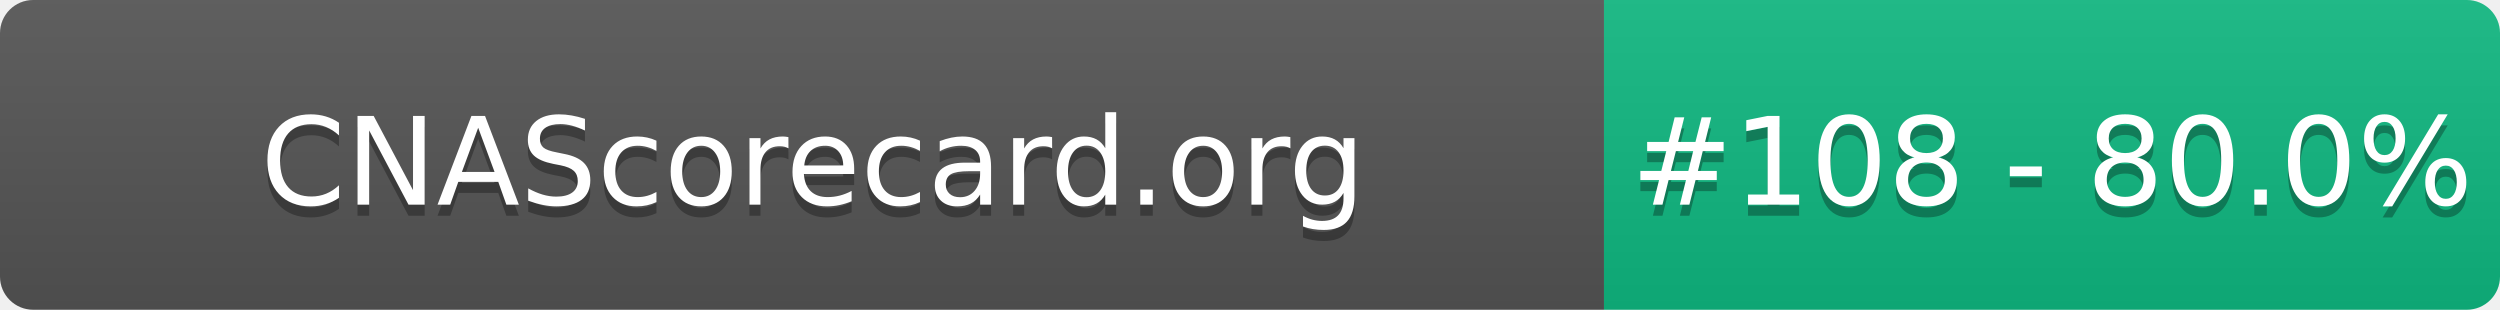
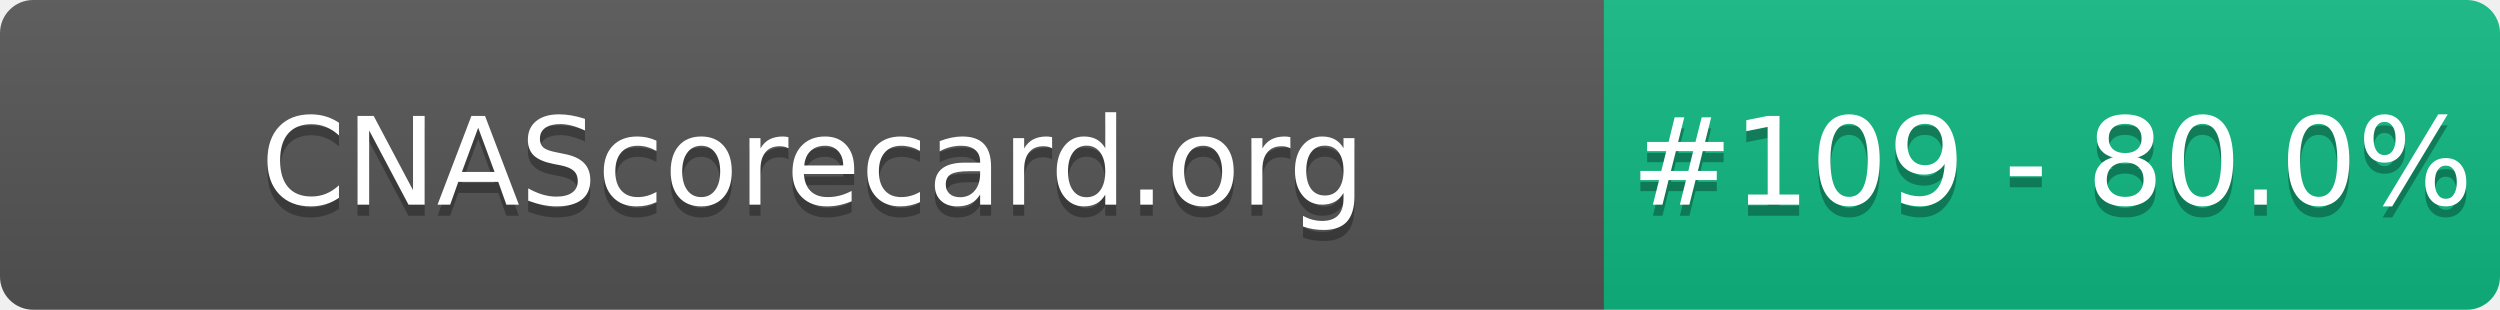
- <svg xmlns="http://www.w3.org/2000/svg" width="226" height="28" role="img" aria-label="CNAScorecard.org: #108 - 80.0%">
+ <svg xmlns="http://www.w3.org/2000/svg" width="226" height="28" role="img" aria-label="CNAScorecard.org: #109 - 80.0%">
  <linearGradient id="s" x2="0" y2="100%">
    <stop offset="0" stop-color="#bbb" stop-opacity=".1" />
    <stop offset="1" stop-opacity=".1" />
  </linearGradient>
  <clipPath id="r">
    <rect width="226" height="28" rx="3" fill="#fff" />
  </clipPath>
  <g clip-path="url(#r)">
    <rect width="145" height="28" fill="#555" />
    <rect x="145" width="81" height="28" fill="#10B981" />
    <rect width="226" height="28" fill="url(#s)" />
  </g>
  <g fill="#fff" text-anchor="middle" font-family="Verdana,Geneva,DejaVu Sans,sans-serif" text-rendering="geometricPrecision" font-size="110">
    <text aria-hidden="true" x="735" y="195" fill="#010101" fill-opacity=".3" transform="scale(.1)" textLength="1350">CNAScorecard.org</text>
    <text x="735" y="185" transform="scale(.1)" fill="#fff" textLength="1350">CNAScorecard.org</text>
-     <text aria-hidden="true" x="1855" y="195" fill="#010101" fill-opacity=".3" transform="scale(.1)" textLength="660">#108 - 80.0%</text>
-     <text x="1855" y="185" transform="scale(.1)" fill="#fff" textLength="660">#108 - 80.0%</text>
+     <text aria-hidden="true" x="1855" y="195" fill="#010101" fill-opacity=".3" transform="scale(.1)" textLength="660">#109 - 80.0%</text>
+     <text x="1855" y="185" transform="scale(.1)" fill="#fff" textLength="660">#109 - 80.0%</text>
  </g>
</svg>
